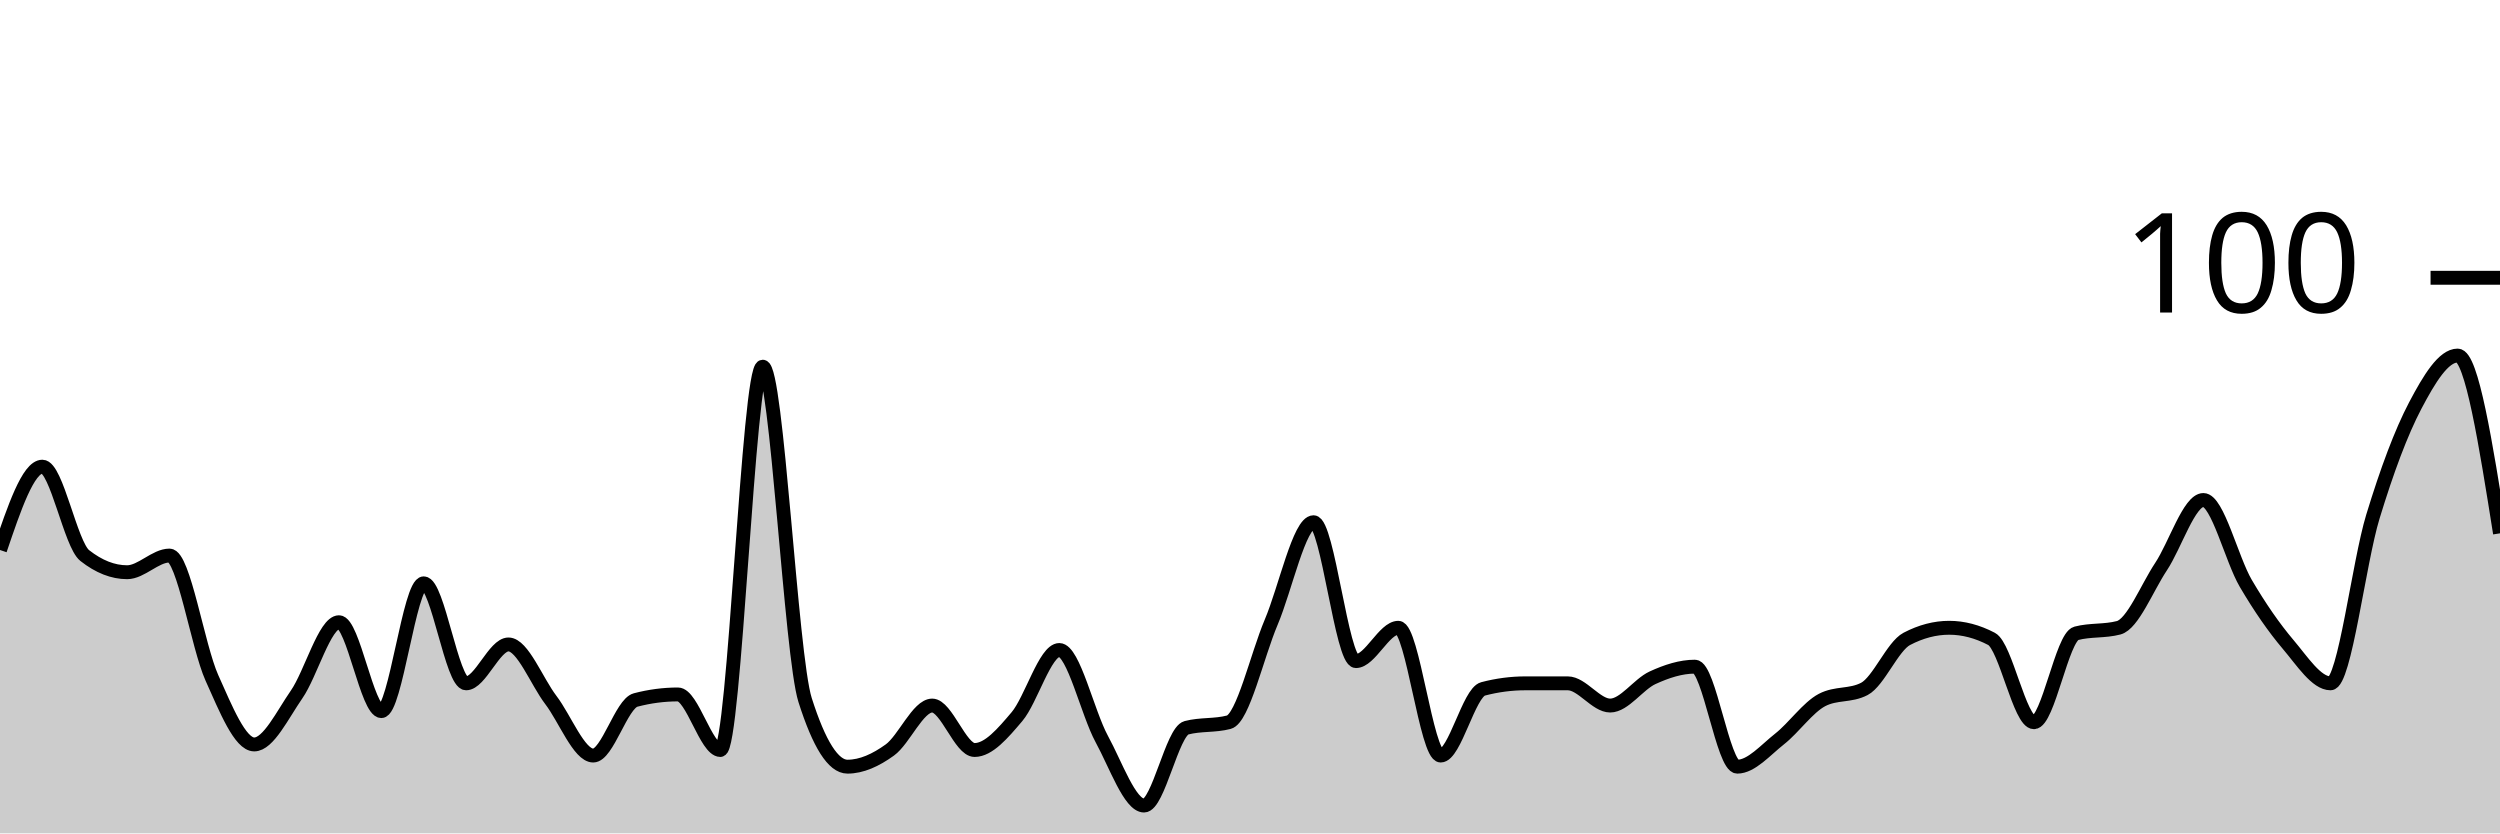
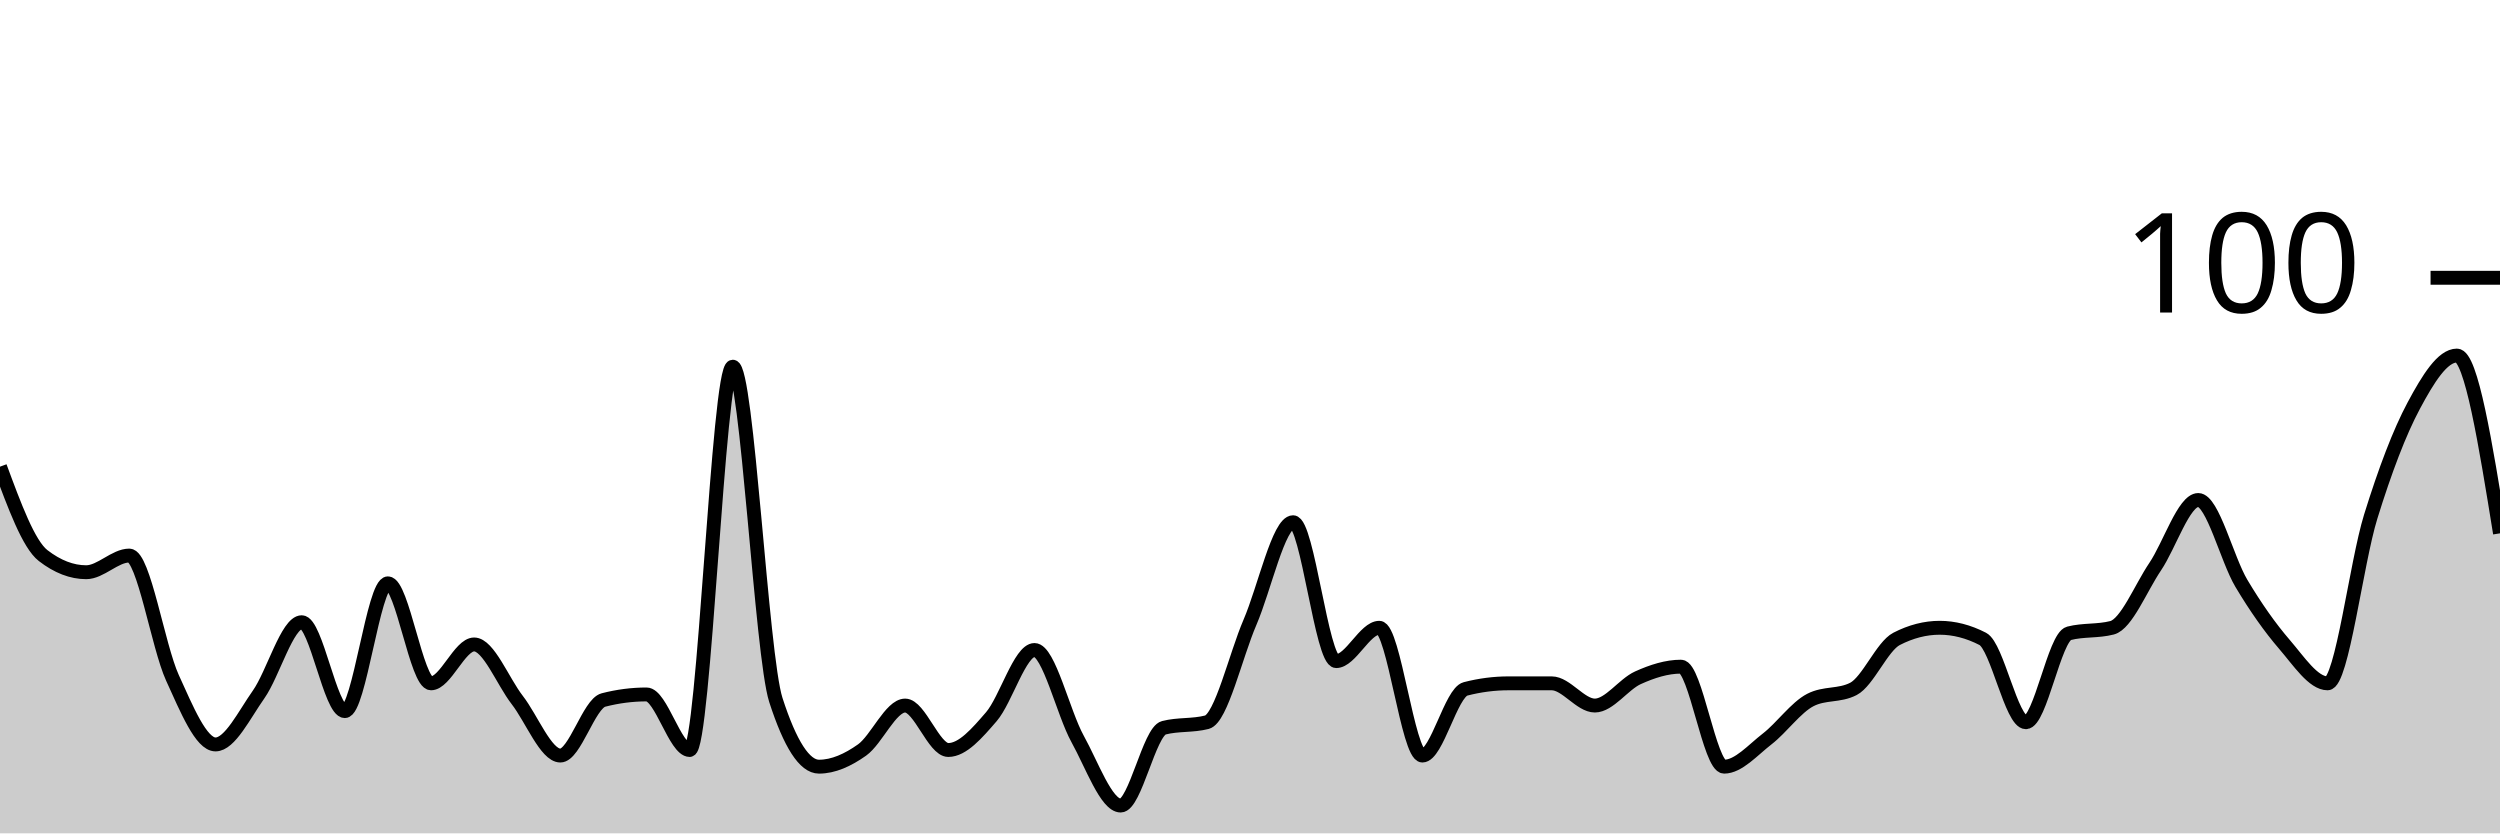
<svg xmlns="http://www.w3.org/2000/svg" viewBox="0 0 180 60">
  <g transform="translate(0,20)">
-     <path class="area" fill="rgba(0, 0, 0, 0.2)" d="M0,19.6C1.017,16.6,2.034,13.6,3.051,13.6C4.068,13.6,5.085,19.2,6.102,20C7.119,20.8,8.136,21.2,9.153,21.2C10.169,21.2,11.186,20,12.203,20C13.22,20,14.237,26.533,15.254,28.8C16.271,31.067,17.288,33.6,18.305,33.6C19.322,33.6,20.339,31.467,21.356,30C22.373,28.533,23.39,24.8,24.407,24.8C25.424,24.8,26.441,31.2,27.458,31.2C28.475,31.2,29.492,22,30.508,22C31.525,22,32.542,29.2,33.559,29.2C34.576,29.2,35.593,26.4,36.61,26.4C37.627,26.4,38.644,29.067,39.661,30.4C40.678,31.733,41.695,34.4,42.712,34.4C43.729,34.4,44.746,30.667,45.763,30.4C46.78,30.133,47.797,30,48.814,30C49.831,30,50.847,34,51.864,34C52.881,34,53.898,6.4,54.915,6.4C55.932,6.4,56.949,27.2,57.966,30.4C58.983,33.6,60,35.2,61.017,35.2C62.034,35.2,63.051,34.733,64.068,34C65.085,33.267,66.102,30.8,67.119,30.8C68.136,30.8,69.153,34,70.169,34C71.186,34,72.203,32.8,73.22,31.6C74.237,30.4,75.254,26.8,76.271,26.8C77.288,26.8,78.305,31.333,79.322,33.2C80.339,35.067,81.356,38,82.373,38C83.39,38,84.407,32.667,85.424,32.4C86.441,32.133,87.458,32.267,88.475,32C89.492,31.733,90.508,27.2,91.525,24.8C92.542,22.4,93.559,17.6,94.576,17.6C95.593,17.6,96.61,27.6,97.627,27.6C98.644,27.6,99.661,25.2,100.678,25.2C101.695,25.2,102.712,34.4,103.729,34.4C104.746,34.4,105.763,29.867,106.78,29.6C107.797,29.333,108.814,29.2,109.831,29.2C110.847,29.2,111.864,29.2,112.881,29.2C113.898,29.2,114.915,30.8,115.932,30.8C116.949,30.8,117.966,29.267,118.983,28.8C120,28.333,121.017,28,122.034,28C123.051,28,124.068,35.2,125.085,35.2C126.102,35.2,127.119,34,128.136,33.2C129.153,32.4,130.169,30.933,131.186,30.4C132.203,29.867,133.22,30.133,134.237,29.6C135.254,29.067,136.271,26.533,137.288,26C138.305,25.467,139.322,25.2,140.339,25.2C141.356,25.2,142.373,25.467,143.39,26C144.407,26.533,145.424,32,146.441,32C147.458,32,148.475,25.867,149.492,25.6C150.508,25.333,151.525,25.467,152.542,25.2C153.559,24.933,154.576,22.333,155.593,20.8C156.61,19.267,157.627,16,158.644,16C159.661,16,160.678,20.267,161.695,22C162.712,23.733,163.729,25.2,164.746,26.4C165.763,27.6,166.78,29.2,167.797,29.2C168.814,29.2,169.831,20.533,170.847,17.2C171.864,13.867,172.881,11.133,173.898,9.2C174.915,7.267,175.932,5.6,176.949,5.6C177.966,5.6,178.983,12,180,18.4L180,40C178.983,40,177.966,40,176.949,40C175.932,40,174.915,40,173.898,40C172.881,40,171.864,40,170.847,40C169.831,40,168.814,40,167.797,40C166.78,40,165.763,40,164.746,40C163.729,40,162.712,40,161.695,40C160.678,40,159.661,40,158.644,40C157.627,40,156.61,40,155.593,40C154.576,40,153.559,40,152.542,40C151.525,40,150.508,40,149.492,40C148.475,40,147.458,40,146.441,40C145.424,40,144.407,40,143.39,40C142.373,40,141.356,40,140.339,40C139.322,40,138.305,40,137.288,40C136.271,40,135.254,40,134.237,40C133.22,40,132.203,40,131.186,40C130.169,40,129.153,40,128.136,40C127.119,40,126.102,40,125.085,40C124.068,40,123.051,40,122.034,40C121.017,40,120,40,118.983,40C117.966,40,116.949,40,115.932,40C114.915,40,113.898,40,112.881,40C111.864,40,110.847,40,109.831,40C108.814,40,107.797,40,106.78,40C105.763,40,104.746,40,103.729,40C102.712,40,101.695,40,100.678,40C99.661,40,98.644,40,97.627,40C96.61,40,95.593,40,94.576,40C93.559,40,92.542,40,91.525,40C90.508,40,89.492,40,88.475,40C87.458,40,86.441,40,85.424,40C84.407,40,83.39,40,82.373,40C81.356,40,80.339,40,79.322,40C78.305,40,77.288,40,76.271,40C75.254,40,74.237,40,73.22,40C72.203,40,71.186,40,70.169,40C69.153,40,68.136,40,67.119,40C66.102,40,65.085,40,64.068,40C63.051,40,62.034,40,61.017,40C60,40,58.983,40,57.966,40C56.949,40,55.932,40,54.915,40C53.898,40,52.881,40,51.864,40C50.847,40,49.831,40,48.814,40C47.797,40,46.78,40,45.763,40C44.746,40,43.729,40,42.712,40C41.695,40,40.678,40,39.661,40C38.644,40,37.627,40,36.61,40C35.593,40,34.576,40,33.559,40C32.542,40,31.525,40,30.508,40C29.492,40,28.475,40,27.458,40C26.441,40,25.424,40,24.407,40C23.39,40,22.373,40,21.356,40C20.339,40,19.322,40,18.305,40C17.288,40,16.271,40,15.254,40C14.237,40,13.22,40,12.203,40C11.186,40,10.169,40,9.153,40C8.136,40,7.119,40,6.102,40C5.085,40,4.068,40,3.051,40C2.034,40,1.017,40,0,40Z" />
-     <path class="line" stroke="black" fill="none" d="M0,19.6C1.017,16.6,2.034,13.6,3.051,13.6C4.068,13.6,5.085,19.2,6.102,20C7.119,20.8,8.136,21.2,9.153,21.2C10.169,21.2,11.186,20,12.203,20C13.22,20,14.237,26.533,15.254,28.8C16.271,31.067,17.288,33.6,18.305,33.6C19.322,33.6,20.339,31.467,21.356,30C22.373,28.533,23.39,24.8,24.407,24.8C25.424,24.8,26.441,31.2,27.458,31.2C28.475,31.2,29.492,22,30.508,22C31.525,22,32.542,29.2,33.559,29.2C34.576,29.2,35.593,26.4,36.61,26.4C37.627,26.4,38.644,29.067,39.661,30.4C40.678,31.733,41.695,34.4,42.712,34.4C43.729,34.4,44.746,30.667,45.763,30.4C46.78,30.133,47.797,30,48.814,30C49.831,30,50.847,34,51.864,34C52.881,34,53.898,6.4,54.915,6.4C55.932,6.4,56.949,27.2,57.966,30.4C58.983,33.6,60,35.2,61.017,35.2C62.034,35.2,63.051,34.733,64.068,34C65.085,33.267,66.102,30.8,67.119,30.8C68.136,30.8,69.153,34,70.169,34C71.186,34,72.203,32.8,73.22,31.6C74.237,30.4,75.254,26.8,76.271,26.8C77.288,26.8,78.305,31.333,79.322,33.2C80.339,35.067,81.356,38,82.373,38C83.39,38,84.407,32.667,85.424,32.4C86.441,32.133,87.458,32.267,88.475,32C89.492,31.733,90.508,27.2,91.525,24.8C92.542,22.4,93.559,17.6,94.576,17.6C95.593,17.6,96.61,27.6,97.627,27.6C98.644,27.6,99.661,25.2,100.678,25.2C101.695,25.2,102.712,34.4,103.729,34.4C104.746,34.4,105.763,29.867,106.78,29.6C107.797,29.333,108.814,29.2,109.831,29.2C110.847,29.2,111.864,29.2,112.881,29.2C113.898,29.2,114.915,30.8,115.932,30.8C116.949,30.8,117.966,29.267,118.983,28.8C120,28.333,121.017,28,122.034,28C123.051,28,124.068,35.2,125.085,35.2C126.102,35.2,127.119,34,128.136,33.2C129.153,32.4,130.169,30.933,131.186,30.4C132.203,29.867,133.22,30.133,134.237,29.6C135.254,29.067,136.271,26.533,137.288,26C138.305,25.467,139.322,25.2,140.339,25.2C141.356,25.2,142.373,25.467,143.39,26C144.407,26.533,145.424,32,146.441,32C147.458,32,148.475,25.867,149.492,25.6C150.508,25.333,151.525,25.467,152.542,25.2C153.559,24.933,154.576,22.333,155.593,20.8C156.61,19.267,157.627,16,158.644,16C159.661,16,160.678,20.267,161.695,22C162.712,23.733,163.729,25.2,164.746,26.4C165.763,27.6,166.78,29.2,167.797,29.2C168.814,29.2,169.831,20.533,170.847,17.2C171.864,13.867,172.881,11.133,173.898,9.2C174.915,7.267,175.932,5.6,176.949,5.6C177.966,5.6,178.983,12,180,18.4" />
+     <path class="area" fill="rgba(0, 0, 0, 0.2)" d="M0,13.6C1.034,16.4,2.069,19.2,3.103,20C4.138,20.8,5.172,21.2,6.207,21.2C7.241,21.2,8.276,20,9.31,20C10.345,20,11.379,26.533,12.414,28.8C13.448,31.067,14.483,33.6,15.517,33.6C16.552,33.6,17.586,31.467,18.621,30C19.655,28.533,20.69,24.8,21.724,24.8C22.759,24.8,23.793,31.2,24.828,31.2C25.862,31.2,26.897,22,27.931,22C28.966,22,30,29.2,31.034,29.2C32.069,29.2,33.103,26.4,34.138,26.4C35.172,26.4,36.207,29.067,37.241,30.4C38.276,31.733,39.31,34.4,40.345,34.4C41.379,34.4,42.414,30.667,43.448,30.4C44.483,30.133,45.517,30,46.552,30C47.586,30,48.621,34,49.655,34C50.69,34,51.724,6.4,52.759,6.4C53.793,6.4,54.828,27.2,55.862,30.4C56.897,33.6,57.931,35.2,58.966,35.2C60,35.2,61.034,34.733,62.069,34C63.103,33.267,64.138,30.8,65.172,30.8C66.207,30.8,67.241,34,68.276,34C69.31,34,70.345,32.8,71.379,31.6C72.414,30.4,73.448,26.8,74.483,26.8C75.517,26.8,76.552,31.333,77.586,33.2C78.621,35.067,79.655,38,80.69,38C81.724,38,82.759,32.667,83.793,32.4C84.828,32.133,85.862,32.267,86.897,32C87.931,31.733,88.966,27.2,90,24.8C91.034,22.4,92.069,17.6,93.103,17.6C94.138,17.6,95.172,27.6,96.207,27.6C97.241,27.6,98.276,25.2,99.31,25.2C100.345,25.2,101.379,34.4,102.414,34.4C103.448,34.4,104.483,29.867,105.517,29.6C106.552,29.333,107.586,29.2,108.621,29.2C109.655,29.2,110.69,29.2,111.724,29.2C112.759,29.2,113.793,30.8,114.828,30.8C115.862,30.8,116.897,29.267,117.931,28.8C118.966,28.333,120,28,121.034,28C122.069,28,123.103,35.2,124.138,35.2C125.172,35.2,126.207,34,127.241,33.2C128.276,32.4,129.31,30.933,130.345,30.4C131.379,29.867,132.414,30.133,133.448,29.6C134.483,29.067,135.517,26.533,136.552,26C137.586,25.467,138.621,25.2,139.655,25.2C140.69,25.2,141.724,25.467,142.759,26C143.793,26.533,144.828,32,145.862,32C146.897,32,147.931,25.867,148.966,25.6C150,25.333,151.034,25.467,152.069,25.2C153.103,24.933,154.138,22.333,155.172,20.8C156.207,19.267,157.241,16,158.276,16C159.31,16,160.345,20.267,161.379,22C162.414,23.733,163.448,25.2,164.483,26.4C165.517,27.6,166.552,29.2,167.586,29.2C168.621,29.2,169.655,20.533,170.69,17.2C171.724,13.867,172.759,11.133,173.793,9.2C174.828,7.267,175.862,5.6,176.897,5.6C177.931,5.6,178.966,12,180,18.4L180,40C178.966,40,177.931,40,176.897,40C175.862,40,174.828,40,173.793,40C172.759,40,171.724,40,170.69,40C169.655,40,168.621,40,167.586,40C166.552,40,165.517,40,164.483,40C163.448,40,162.414,40,161.379,40C160.345,40,159.31,40,158.276,40C157.241,40,156.207,40,155.172,40C154.138,40,153.103,40,152.069,40C151.034,40,150,40,148.966,40C147.931,40,146.897,40,145.862,40C144.828,40,143.793,40,142.759,40C141.724,40,140.69,40,139.655,40C138.621,40,137.586,40,136.552,40C135.517,40,134.483,40,133.448,40C132.414,40,131.379,40,130.345,40C129.31,40,128.276,40,127.241,40C126.207,40,125.172,40,124.138,40C123.103,40,122.069,40,121.034,40C120,40,118.966,40,117.931,40C116.897,40,115.862,40,114.828,40C113.793,40,112.759,40,111.724,40C110.69,40,109.655,40,108.621,40C107.586,40,106.552,40,105.517,40C104.483,40,103.448,40,102.414,40C101.379,40,100.345,40,99.31,40C98.276,40,97.241,40,96.207,40C95.172,40,94.138,40,93.103,40C92.069,40,91.034,40,90,40C88.966,40,87.931,40,86.897,40C85.862,40,84.828,40,83.793,40C82.759,40,81.724,40,80.69,40C79.655,40,78.621,40,77.586,40C76.552,40,75.517,40,74.483,40C73.448,40,72.414,40,71.379,40C70.345,40,69.31,40,68.276,40C67.241,40,66.207,40,65.172,40C64.138,40,63.103,40,62.069,40C61.034,40,60,40,58.966,40C57.931,40,56.897,40,55.862,40C54.828,40,53.793,40,52.759,40C51.724,40,50.69,40,49.655,40C48.621,40,47.586,40,46.552,40C45.517,40,44.483,40,43.448,40C42.414,40,41.379,40,40.345,40C39.31,40,38.276,40,37.241,40C36.207,40,35.172,40,34.138,40C33.103,40,32.069,40,31.034,40C30,40,28.966,40,27.931,40C26.897,40,25.862,40,24.828,40C23.793,40,22.759,40,21.724,40C20.69,40,19.655,40,18.621,40C17.586,40,16.552,40,15.517,40C14.483,40,13.448,40,12.414,40C11.379,40,10.345,40,9.31,40C8.276,40,7.241,40,6.207,40C5.172,40,4.138,40,3.103,40C2.069,40,1.034,40,0,40Z" />
+     <path class="line" stroke="black" fill="none" d="M0,13.6C1.034,16.4,2.069,19.2,3.103,20C4.138,20.8,5.172,21.2,6.207,21.2C7.241,21.2,8.276,20,9.31,20C10.345,20,11.379,26.533,12.414,28.8C13.448,31.067,14.483,33.6,15.517,33.6C16.552,33.6,17.586,31.467,18.621,30C19.655,28.533,20.69,24.8,21.724,24.8C22.759,24.8,23.793,31.2,24.828,31.2C25.862,31.2,26.897,22,27.931,22C28.966,22,30,29.2,31.034,29.2C32.069,29.2,33.103,26.4,34.138,26.4C35.172,26.4,36.207,29.067,37.241,30.4C38.276,31.733,39.31,34.4,40.345,34.4C41.379,34.4,42.414,30.667,43.448,30.4C44.483,30.133,45.517,30,46.552,30C47.586,30,48.621,34,49.655,34C50.69,34,51.724,6.4,52.759,6.4C53.793,6.4,54.828,27.2,55.862,30.4C56.897,33.6,57.931,35.2,58.966,35.2C60,35.2,61.034,34.733,62.069,34C63.103,33.267,64.138,30.8,65.172,30.8C66.207,30.8,67.241,34,68.276,34C69.31,34,70.345,32.8,71.379,31.6C72.414,30.4,73.448,26.8,74.483,26.8C75.517,26.8,76.552,31.333,77.586,33.2C78.621,35.067,79.655,38,80.69,38C81.724,38,82.759,32.667,83.793,32.4C84.828,32.133,85.862,32.267,86.897,32C87.931,31.733,88.966,27.2,90,24.8C91.034,22.4,92.069,17.6,93.103,17.6C94.138,17.6,95.172,27.6,96.207,27.6C97.241,27.6,98.276,25.2,99.31,25.2C100.345,25.2,101.379,34.4,102.414,34.4C103.448,34.4,104.483,29.867,105.517,29.6C106.552,29.333,107.586,29.2,108.621,29.2C109.655,29.2,110.69,29.2,111.724,29.2C112.759,29.2,113.793,30.8,114.828,30.8C115.862,30.8,116.897,29.267,117.931,28.8C118.966,28.333,120,28,121.034,28C122.069,28,123.103,35.2,124.138,35.2C125.172,35.2,126.207,34,127.241,33.2C128.276,32.4,129.31,30.933,130.345,30.4C131.379,29.867,132.414,30.133,133.448,29.6C134.483,29.067,135.517,26.533,136.552,26C137.586,25.467,138.621,25.2,139.655,25.2C140.69,25.2,141.724,25.467,142.759,26C143.793,26.533,144.828,32,145.862,32C146.897,32,147.931,25.867,148.966,25.6C150,25.333,151.034,25.467,152.069,25.2C153.103,24.933,154.138,22.333,155.172,20.8C156.207,19.267,157.241,16,158.276,16C159.31,16,160.345,20.267,161.379,22C162.414,23.733,163.448,25.2,164.483,26.4C165.517,27.6,166.552,29.2,167.586,29.2C168.621,29.2,169.655,20.533,170.69,17.2C171.724,13.867,172.759,11.133,173.793,9.2C174.828,7.267,175.862,5.6,176.897,5.6C177.931,5.6,178.966,12,180,18.4" />
    <path class="axis-ceiling" stroke-width="1" stroke="black" fill="none" d="M175,0L180,0" />
    <text class="axis-ceiling-label" font-family="sans-serif" text-anchor="end" font-size="10px" x="170" y="2.5">100</text>
  </g>
</svg>
